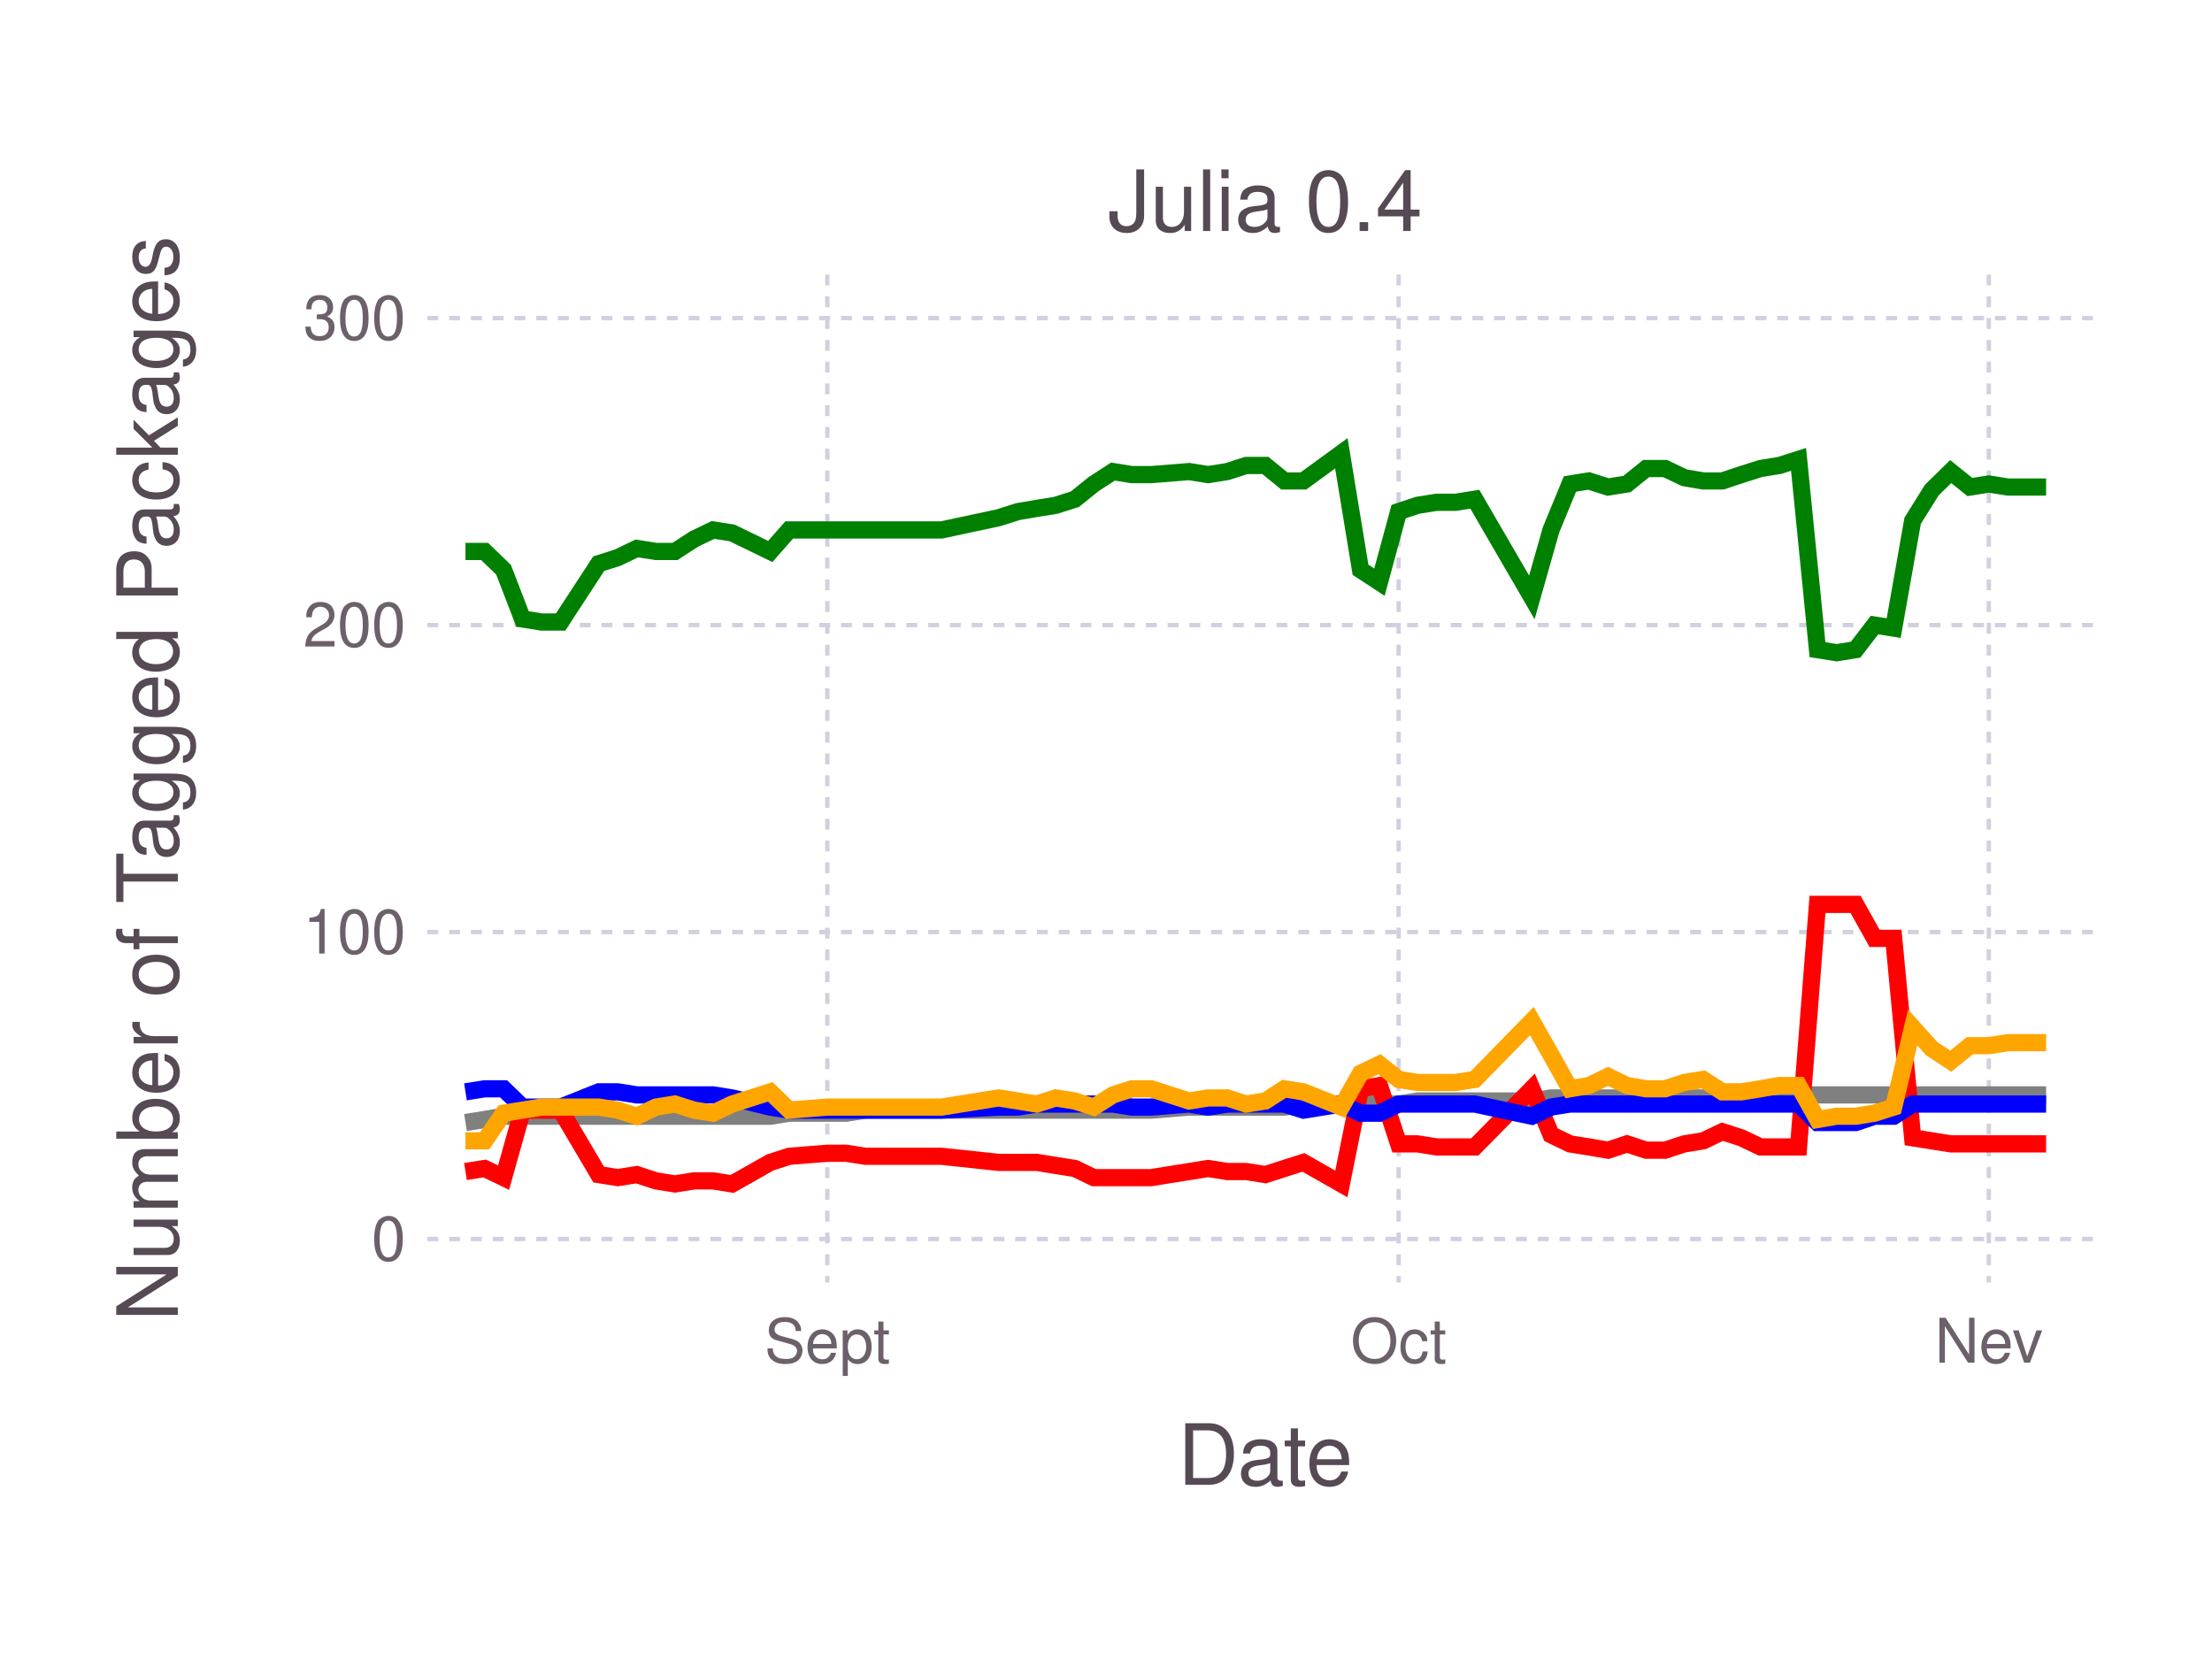
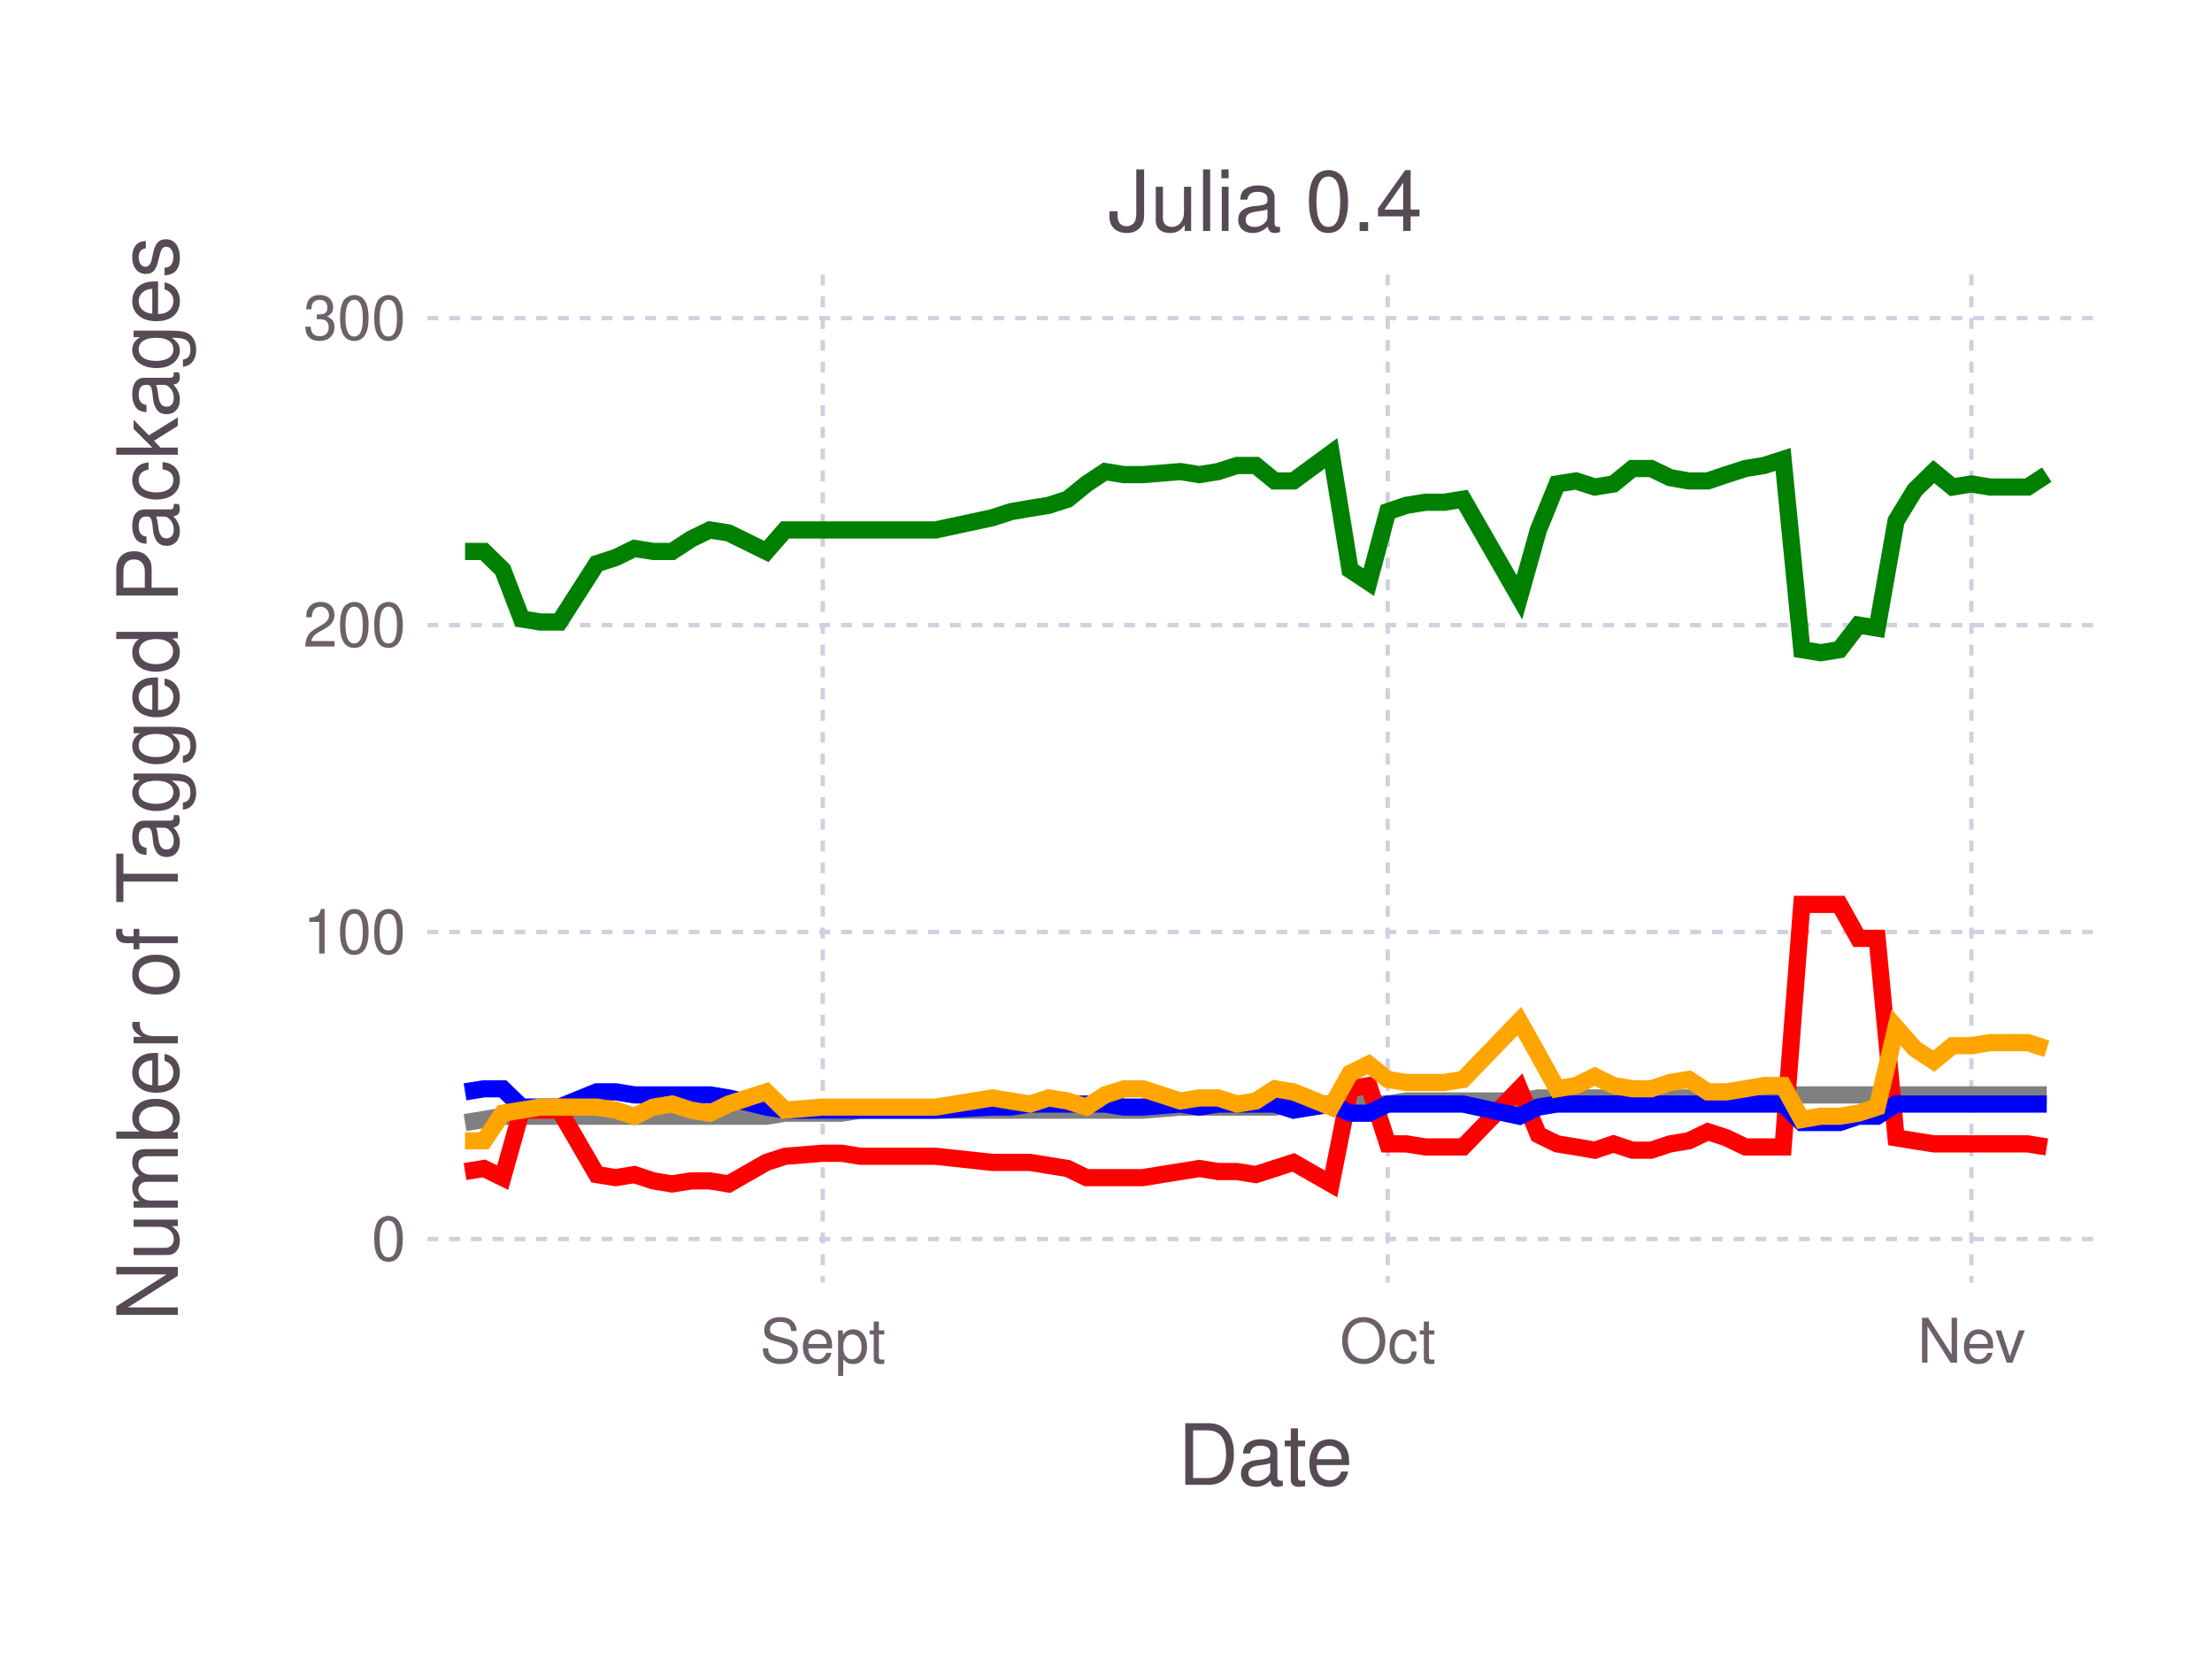
<svg xmlns="http://www.w3.org/2000/svg" version="1.2" width="101.6mm" height="76.2mm" viewBox="0 0 101.6 76.2" stroke="none" fill="#000000" stroke-width="0.3" font-size="3.88">
-   <g class="plotroot xscalable yscalable" id="fig-f5772f66831a4f73a9a6e79cd3674860-element-1">
-     <g font-size="3.88" font-family="'PT Sans','Helvetica Neue','Helvetica',sans-serif" fill="#564A55" stroke="none" id="fig-f5772f66831a4f73a9a6e79cd3674860-element-2">
+   <g class="plotroot xscalable yscalable" id="fig-43a9a0374ee042fb8b743c2e3da5f87f-element-1">
+     <g font-size="3.88" font-family="'PT Sans','Helvetica Neue','Helvetica',sans-serif" fill="#564A55" stroke="none" id="fig-43a9a0374ee042fb8b743c2e3da5f87f-element-2">
      <text x="58.12" y="68.2" text-anchor="middle">Date</text>
    </g>
-     <g class="guide xlabels" font-size="2.82" font-family="'PT Sans Caption','Helvetica Neue','Helvetica',sans-serif" fill="#6C606B" id="fig-f5772f66831a4f73a9a6e79cd3674860-element-3">
-       <text x="38" y="62.59" text-anchor="middle">Sept</text>
-       <text x="64.24" y="62.59" text-anchor="middle">Oct</text>
-       <text x="91.35" y="62.59" text-anchor="middle">Nev</text>
+     <g class="guide xlabels" font-size="2.82" font-family="'PT Sans Caption','Helvetica Neue','Helvetica',sans-serif" fill="#6C606B" id="fig-43a9a0374ee042fb8b743c2e3da5f87f-element-3">
+       <text x="37.79" y="62.59" text-anchor="middle">Sept</text>
+       <text x="63.74" y="62.59" text-anchor="middle">Oct</text>
+       <text x="90.55" y="62.59" text-anchor="middle">Nev</text>
    </g>
-     <g clip-path="url(#fig-f5772f66831a4f73a9a6e79cd3674860-element-5)" id="fig-f5772f66831a4f73a9a6e79cd3674860-element-4">
-       <g pointer-events="visible" opacity="1" fill="none" stroke="none" class="guide background" id="fig-f5772f66831a4f73a9a6e79cd3674860-element-6">
+     <g clip-path="url(#fig-43a9a0374ee042fb8b743c2e3da5f87f-element-5)" id="fig-43a9a0374ee042fb8b743c2e3da5f87f-element-4">
+       <g pointer-events="visible" opacity="1" fill="none" stroke="none" class="guide background" id="fig-43a9a0374ee042fb8b743c2e3da5f87f-element-6">
        <rect x="19.63" y="12.61" width="76.97" height="46.3" />
      </g>
-       <g class="guide ygridlines xfixed" stroke-dasharray="0.5,0.5" stroke-width="0.2" stroke="#D0D0E0" id="fig-f5772f66831a4f73a9a6e79cd3674860-element-7">
+       <g class="guide ygridlines xfixed" stroke-dasharray="0.5,0.5" stroke-width="0.2" stroke="#D0D0E0" id="fig-43a9a0374ee042fb8b743c2e3da5f87f-element-7">
        <path fill="none" d="M19.63,56.91 L 96.6 56.91" />
        <path fill="none" d="M19.63,42.81 L 96.6 42.81" />
        <path fill="none" d="M19.63,28.71 L 96.6 28.71" />
        <path fill="none" d="M19.63,14.61 L 96.6 14.61" />
      </g>
-       <g class="guide xgridlines yfixed" stroke-dasharray="0.5,0.5" stroke-width="0.2" stroke="#D0D0E0" id="fig-f5772f66831a4f73a9a6e79cd3674860-element-8">
-         <path fill="none" d="M38,12.61 L 38 58.91" />
-         <path fill="none" d="M64.24,12.61 L 64.24 58.91" />
-         <path fill="none" d="M91.35,12.61 L 91.35 58.91" />
+       <g class="guide xgridlines yfixed" stroke-dasharray="0.5,0.5" stroke-width="0.2" stroke="#D0D0E0" id="fig-43a9a0374ee042fb8b743c2e3da5f87f-element-8">
+         <path fill="none" d="M37.79,12.61 L 37.79 58.91" />
+         <path fill="none" d="M63.74,12.61 L 63.74 58.91" />
+         <path fill="none" d="M90.55,12.61 L 90.55 58.91" />
      </g>
-       <g class="plotpanel" id="fig-f5772f66831a4f73a9a6e79cd3674860-element-9">
-         <g stroke-width="0.79" fill="none" class="geometry color_Package_was_untestable." stroke="#808080" id="fig-f5772f66831a4f73a9a6e79cd3674860-element-10">
-           <path fill="none" d="M21.38,51.56 L 22.26 51.42 23.13 51.27 24 51.27 24.88 51.27 25.75 51.27 27.5 51.27 28.38 51.27 29.25 51.27 30.13 51.27 31 51.27 31.88 51.27 32.75 51.27 33.63 51.27 35.38 51.27 36.25 51.13 38 51.13 38.87 51.13 39.75 50.99 43.25 50.99 45.87 50.99 46.75 50.99 47.62 50.99 48.49 50.99 49.37 50.99 50.24 50.99 51.12 50.99 51.99 50.99 52.87 50.99 54.62 50.85 55.49 50.85 56.37 50.85 57.24 50.85 58.12 50.85 58.99 50.85 59.87 50.71 61.61 50.71 62.49 50.71 63.36 50.71 64.24 50.71 65.11 50.57 65.99 50.57 66.86 50.57 67.74 50.57 70.36 50.57 71.24 50.43 72.11 50.43 72.98 50.43 73.86 50.43 74.73 50.43 75.61 50.43 76.48 50.43 77.36 50.43 78.23 50.43 79.11 50.29 79.98 50.29 80.86 50.29 81.73 50.29 82.61 50.29 83.48 50.29 84.36 50.29 85.23 50.29 86.1 50.29 86.98 50.29 87.85 50.29 88.73 50.29 89.6 50.29 90.48 50.29 91.35 50.29 92.23 50.29 93.1 50.29 93.98 50.29" />
+       <g class="plotpanel" id="fig-43a9a0374ee042fb8b743c2e3da5f87f-element-9">
+         <g stroke-width="0.79" fill="none" class="geometry color_Package_was_untestable." stroke="#808080" id="fig-43a9a0374ee042fb8b743c2e3da5f87f-element-10">
+           <path fill="none" d="M21.36,51.56 L 22.23 51.42 23.09 51.27 23.96 51.27 24.82 51.27 25.69 51.27 27.41 51.27 28.28 51.27 29.14 51.27 30.01 51.27 30.87 51.27 31.74 51.27 32.6 51.27 33.47 51.27 35.2 51.27 36.06 51.13 37.79 51.13 38.66 51.13 39.52 50.99 42.98 50.99 45.58 50.99 46.44 50.99 47.31 50.99 48.17 50.99 49.04 50.99 49.9 50.99 50.76 50.99 51.63 50.99 52.49 50.99 54.22 50.85 55.09 50.85 55.95 50.85 56.82 50.85 57.68 50.85 58.55 50.85 59.41 50.71 61.14 50.71 62.01 50.71 62.87 50.71 63.74 50.71 64.6 50.57 65.47 50.57 66.33 50.57 67.2 50.57 69.79 50.57 70.66 50.43 71.52 50.43 72.39 50.43 73.25 50.43 74.11 50.43 74.98 50.43 75.84 50.43 76.71 50.43 77.57 50.43 78.44 50.29 79.3 50.29 80.17 50.29 81.03 50.29 81.9 50.29 82.76 50.29 83.63 50.29 84.49 50.29 85.36 50.29 86.22 50.29 87.09 50.29 87.95 50.29 88.82 50.29 89.68 50.29 90.55 50.29 91.41 50.29 92.28 50.29 93.14 50.29 94.01 50.29" />
        </g>
-         <g stroke-width="0.79" fill="none" class="geometry color_Package_doesn't_load." stroke="#FF0000" id="fig-f5772f66831a4f73a9a6e79cd3674860-element-11">
-           <path fill="none" d="M21.38,53.81 L 22.26 53.67 23.13 54.09 24 50.99 24.88 50.99 25.75 50.99 27.5 53.95 28.38 54.09 29.25 53.95 30.13 54.24 31 54.38 31.88 54.24 32.75 54.24 33.63 54.38 35.38 53.39 36.25 53.11 38 52.97 38.87 52.97 39.75 53.11 43.25 53.11 45.87 53.39 46.75 53.39 47.62 53.39 48.49 53.53 49.37 53.67 50.24 54.09 51.12 54.09 51.99 54.09 52.87 54.09 54.62 53.81 55.49 53.67 56.37 53.81 57.24 53.81 58.12 53.95 58.99 53.67 59.87 53.39 61.61 54.38 62.49 50.01 63.36 49.86 64.24 52.54 65.11 52.54 65.99 52.68 66.86 52.68 67.74 52.68 70.36 50.01 71.24 52.12 72.11 52.54 72.98 52.68 73.86 52.83 74.73 52.54 75.61 52.83 76.48 52.83 77.36 52.54 78.23 52.4 79.11 51.98 79.98 52.26 80.86 52.68 81.73 52.68 82.61 52.68 83.48 41.54 84.36 41.54 85.23 41.54 86.1 43.1 86.98 43.1 87.85 52.26 88.73 52.4 89.6 52.54 90.48 52.54 91.35 52.54 92.23 52.54 93.1 52.54 93.98 52.54" />
+         <g stroke-width="0.79" fill="none" class="geometry color_Package_doesn't_load." stroke="#FF0000" id="fig-43a9a0374ee042fb8b743c2e3da5f87f-element-11">
+           <path fill="none" d="M21.36,53.81 L 22.23 53.67 23.09 54.09 23.96 50.99 24.82 50.99 25.69 50.99 27.41 53.95 28.28 54.09 29.14 53.95 30.01 54.24 30.87 54.38 31.74 54.24 32.6 54.24 33.47 54.38 35.2 53.39 36.06 53.11 37.79 52.97 38.66 52.97 39.52 53.11 42.98 53.11 45.58 53.39 46.44 53.39 47.31 53.39 48.17 53.53 49.04 53.67 49.9 54.09 50.76 54.09 51.63 54.09 52.49 54.09 54.22 53.81 55.09 53.67 55.95 53.81 56.82 53.81 57.68 53.95 58.55 53.67 59.41 53.39 61.14 54.38 62.01 50.01 62.87 49.86 63.74 52.54 64.6 52.54 65.47 52.68 66.33 52.68 67.2 52.68 69.79 50.01 70.66 52.12 71.52 52.54 72.39 52.68 73.25 52.83 74.11 52.54 74.98 52.83 75.84 52.83 76.71 52.54 77.57 52.4 78.44 51.98 79.3 52.26 80.17 52.68 81.03 52.68 81.9 52.68 82.76 41.54 83.63 41.54 84.49 41.54 85.36 43.1 86.22 43.1 87.09 52.26 87.95 52.4 88.82 52.54 89.68 52.54 90.55 52.54 91.41 52.54 92.28 52.54 93.14 52.54 94.01 52.68" />
        </g>
-         <g stroke-width="0.79" fill="none" class="geometry color_No_tests,_but_package_loads." stroke="#0000FF" id="fig-f5772f66831a4f73a9a6e79cd3674860-element-12">
-           <path fill="none" d="M21.38,50.15 L 22.26 50.01 23.13 50.01 24 50.85 24.88 50.85 25.75 50.85 27.5 50.15 28.38 50.15 29.25 50.29 30.13 50.29 31 50.29 31.88 50.29 32.75 50.29 33.63 50.43 35.38 50.85 36.25 50.99 38 50.99 38.87 50.99 39.75 50.99 43.25 50.99 45.87 50.85 46.75 50.85 47.62 50.71 48.49 50.71 49.37 50.71 50.24 50.71 51.12 50.71 51.99 50.85 52.87 50.85 54.62 50.71 55.49 50.85 56.37 50.71 57.24 50.71 58.12 50.71 58.99 50.71 59.87 50.99 61.61 50.71 62.49 51.13 63.36 51.13 64.24 50.71 65.11 50.71 65.99 50.71 66.86 50.71 67.74 50.71 70.36 51.27 71.24 50.85 72.11 50.71 72.98 50.71 73.86 50.71 74.73 50.71 75.61 50.71 76.48 50.71 77.36 50.71 78.23 50.71 79.11 50.71 79.98 50.71 80.86 50.71 81.73 50.71 82.61 50.71 83.48 51.56 84.36 51.56 85.23 51.56 86.1 51.27 86.98 51.27 87.85 50.71 88.73 50.71 89.6 50.71 90.48 50.71 91.35 50.71 92.23 50.71 93.1 50.71 93.98 50.71" />
+         <g stroke-width="0.79" fill="none" class="geometry color_No_tests,_but_package_loads." stroke="#0000FF" id="fig-43a9a0374ee042fb8b743c2e3da5f87f-element-12">
+           <path fill="none" d="M21.36,50.15 L 22.23 50.01 23.09 50.01 23.96 50.85 24.82 50.85 25.69 50.85 27.41 50.15 28.28 50.15 29.14 50.29 30.01 50.29 30.87 50.29 31.74 50.29 32.6 50.29 33.47 50.43 35.2 50.85 36.06 50.99 37.79 50.99 38.66 50.99 39.52 50.99 42.98 50.99 45.58 50.85 46.44 50.85 47.31 50.71 48.17 50.71 49.04 50.71 49.9 50.71 50.76 50.71 51.63 50.85 52.49 50.85 54.22 50.71 55.09 50.85 55.95 50.71 56.82 50.71 57.68 50.71 58.55 50.71 59.41 50.99 61.14 50.71 62.01 51.13 62.87 51.13 63.74 50.71 64.6 50.71 65.47 50.71 66.33 50.71 67.2 50.71 69.79 51.27 70.66 50.85 71.52 50.71 72.39 50.71 73.25 50.71 74.11 50.71 74.98 50.71 75.84 50.71 76.71 50.71 77.57 50.71 78.44 50.71 79.3 50.71 80.17 50.71 81.03 50.71 81.9 50.71 82.76 51.56 83.63 51.56 84.49 51.56 85.36 51.27 86.22 51.27 87.09 50.71 87.95 50.71 88.82 50.71 89.68 50.71 90.55 50.71 91.41 50.71 92.28 50.71 93.14 50.71 94.01 50.71" />
        </g>
-         <g stroke-width="0.79" fill="none" class="geometry color_Tests_fail,_but_package_loads." stroke="#FFA500" id="fig-f5772f66831a4f73a9a6e79cd3674860-element-13">
-           <path fill="none" d="M21.38,52.4 L 22.26 52.4 23.13 51.13 24 50.99 24.88 50.85 25.75 50.85 27.5 50.85 28.38 50.99 29.25 51.27 30.13 50.85 31 50.71 31.88 50.99 32.75 51.13 33.63 50.71 35.38 50.15 36.25 50.99 38 50.85 38.87 50.85 39.75 50.85 43.25 50.85 45.87 50.43 46.75 50.57 47.62 50.71 48.49 50.43 49.37 50.57 50.24 50.85 51.12 50.29 51.99 50.01 52.87 50.01 54.62 50.57 55.49 50.43 56.37 50.43 57.24 50.71 58.12 50.57 58.99 50.01 59.87 50.15 61.61 50.85 62.49 49.3 63.36 48.88 64.24 49.58 65.11 49.72 65.99 49.72 66.86 49.72 67.74 49.58 70.36 46.9 71.24 48.45 72.11 50.01 72.98 49.86 73.86 49.44 74.73 49.86 75.61 50.01 76.48 50.01 77.36 49.72 78.23 49.58 79.11 50.15 79.98 50.15 80.86 50.01 81.73 49.86 82.61 49.86 83.48 51.42 84.36 51.27 85.23 51.27 86.1 51.13 86.98 50.85 87.85 47.19 88.73 48.17 89.6 48.74 90.48 48.03 91.35 48.03 92.23 47.89 93.1 47.89 93.98 47.89" />
+         <g stroke-width="0.79" fill="none" class="geometry color_Tests_fail,_but_package_loads." stroke="#FFA500" id="fig-43a9a0374ee042fb8b743c2e3da5f87f-element-13">
+           <path fill="none" d="M21.36,52.4 L 22.23 52.4 23.09 51.13 23.96 50.99 24.82 50.85 25.69 50.85 27.41 50.85 28.28 50.99 29.14 51.27 30.01 50.85 30.87 50.71 31.74 50.99 32.6 51.13 33.47 50.71 35.2 50.15 36.06 50.99 37.79 50.85 38.66 50.85 39.52 50.85 42.98 50.85 45.58 50.43 46.44 50.57 47.31 50.71 48.17 50.43 49.04 50.57 49.9 50.85 50.76 50.29 51.63 50.01 52.49 50.01 54.22 50.57 55.09 50.43 55.95 50.43 56.82 50.71 57.68 50.57 58.55 50.01 59.41 50.15 61.14 50.85 62.01 49.3 62.87 48.88 63.74 49.58 64.6 49.72 65.47 49.72 66.33 49.72 67.2 49.58 69.79 46.9 70.66 48.45 71.52 50.01 72.39 49.86 73.25 49.44 74.11 49.86 74.98 50.01 75.84 50.01 76.71 49.72 77.57 49.58 78.44 50.15 79.3 50.15 80.17 50.01 81.03 49.86 81.9 49.86 82.76 51.42 83.63 51.27 84.49 51.27 85.36 51.13 86.22 50.85 87.09 47.19 87.95 48.17 88.82 48.74 89.68 48.03 90.55 48.03 91.41 47.89 92.28 47.89 93.14 47.89 94.01 48.17" />
        </g>
-         <g stroke-width="0.79" fill="none" class="geometry color_Tests_pass." stroke="#008000" id="fig-f5772f66831a4f73a9a6e79cd3674860-element-14">
-           <path fill="none" d="M21.38,25.33 L 22.26 25.33 23.13 26.17 24 28.43 24.88 28.57 25.75 28.57 27.5 25.89 28.38 25.61 29.25 25.19 30.13 25.33 31 25.33 31.88 24.76 32.75 24.34 33.63 24.48 35.38 25.33 36.25 24.34 38 24.34 38.87 24.34 39.75 24.34 43.25 24.34 45.87 23.78 46.75 23.5 47.62 23.35 48.49 23.21 49.37 22.93 50.24 22.23 51.12 21.66 51.99 21.8 52.87 21.8 54.62 21.66 55.49 21.8 56.37 21.66 57.24 21.38 58.12 21.38 58.99 22.09 59.87 22.09 61.61 20.82 62.49 26.17 63.36 26.74 64.24 23.5 65.11 23.21 65.99 23.07 66.86 23.07 67.74 22.93 70.36 27.44 71.24 24.34 72.11 22.23 72.98 22.09 73.86 22.37 74.73 22.23 75.61 21.52 76.48 21.52 77.36 21.94 78.23 22.09 79.11 22.09 79.98 21.8 80.86 21.52 81.73 21.38 82.61 21.1 83.48 29.84 84.36 29.98 85.23 29.84 86.1 28.71 86.98 28.85 87.85 23.92 88.73 22.51 89.6 21.66 90.48 22.37 91.35 22.23 92.23 22.37 93.1 22.37 93.98 22.37" />
+         <g stroke-width="0.79" fill="none" class="geometry color_Tests_pass." stroke="#008000" id="fig-43a9a0374ee042fb8b743c2e3da5f87f-element-14">
+           <path fill="none" d="M21.36,25.33 L 22.23 25.33 23.09 26.17 23.96 28.43 24.82 28.57 25.69 28.57 27.41 25.89 28.28 25.61 29.14 25.19 30.01 25.33 30.87 25.33 31.74 24.76 32.6 24.34 33.47 24.48 35.2 25.33 36.06 24.34 37.79 24.34 38.66 24.34 39.52 24.34 42.98 24.34 45.58 23.78 46.44 23.5 47.31 23.35 48.17 23.21 49.04 22.93 49.9 22.23 50.76 21.66 51.63 21.8 52.49 21.8 54.22 21.66 55.09 21.8 55.95 21.66 56.82 21.38 57.68 21.38 58.55 22.09 59.41 22.09 61.14 20.82 62.01 26.17 62.87 26.74 63.74 23.5 64.6 23.21 65.47 23.07 66.33 23.07 67.2 22.93 69.79 27.44 70.66 24.34 71.52 22.23 72.39 22.09 73.25 22.37 74.11 22.23 74.98 21.52 75.84 21.52 76.71 21.94 77.57 22.09 78.44 22.09 79.3 21.8 80.17 21.52 81.03 21.38 81.9 21.1 82.76 29.84 83.63 29.98 84.49 29.84 85.36 28.71 86.22 28.85 87.09 23.92 87.95 22.51 88.82 21.66 89.68 22.37 90.55 22.23 91.41 22.37 92.28 22.37 93.14 22.37 94.01 21.8" />
        </g>
      </g>
    </g>
-     <g class="guide ylabels" font-size="2.82" font-family="'PT Sans Caption','Helvetica Neue','Helvetica',sans-serif" fill="#6C606B" id="fig-f5772f66831a4f73a9a6e79cd3674860-element-15">
+     <g class="guide ylabels" font-size="2.82" font-family="'PT Sans Caption','Helvetica Neue','Helvetica',sans-serif" fill="#6C606B" id="fig-43a9a0374ee042fb8b743c2e3da5f87f-element-15">
      <text x="18.63" y="56.91" text-anchor="end" dy="0.35em">0</text>
      <text x="18.63" y="42.81" text-anchor="end" dy="0.35em">100</text>
      <text x="18.63" y="28.71" text-anchor="end" dy="0.35em">200</text>
      <text x="18.63" y="14.61" text-anchor="end" dy="0.35em">300</text>
    </g>
-     <g font-size="3.88" font-family="'PT Sans','Helvetica Neue','Helvetica',sans-serif" fill="#564A55" stroke="none" id="fig-f5772f66831a4f73a9a6e79cd3674860-element-16">
+     <g font-size="3.88" font-family="'PT Sans','Helvetica Neue','Helvetica',sans-serif" fill="#564A55" stroke="none" id="fig-43a9a0374ee042fb8b743c2e3da5f87f-element-16">
      <text x="8.81" y="33.76" text-anchor="middle" dy="0.35em" transform="rotate(-90, 8.81, 35.76)">Number of Tagged Packages</text>
    </g>
-     <g font-size="3.88" font-family="'PT Sans','Helvetica Neue','Helvetica',sans-serif" fill="#564A55" stroke="none" id="fig-f5772f66831a4f73a9a6e79cd3674860-element-17">
+     <g font-size="3.88" font-family="'PT Sans','Helvetica Neue','Helvetica',sans-serif" fill="#564A55" stroke="none" id="fig-43a9a0374ee042fb8b743c2e3da5f87f-element-17">
      <text x="58.12" y="10.61" text-anchor="middle">Julia 0.4</text>
    </g>
  </g>
  <defs>
-     <clipPath id="fig-f5772f66831a4f73a9a6e79cd3674860-element-5">
+     <clipPath id="fig-43a9a0374ee042fb8b743c2e3da5f87f-element-5">
      <path d="M19.63,12.61 L 96.6 12.61 96.6 58.91 19.63 58.91" />
    </clipPath>
  </defs>
</svg>
